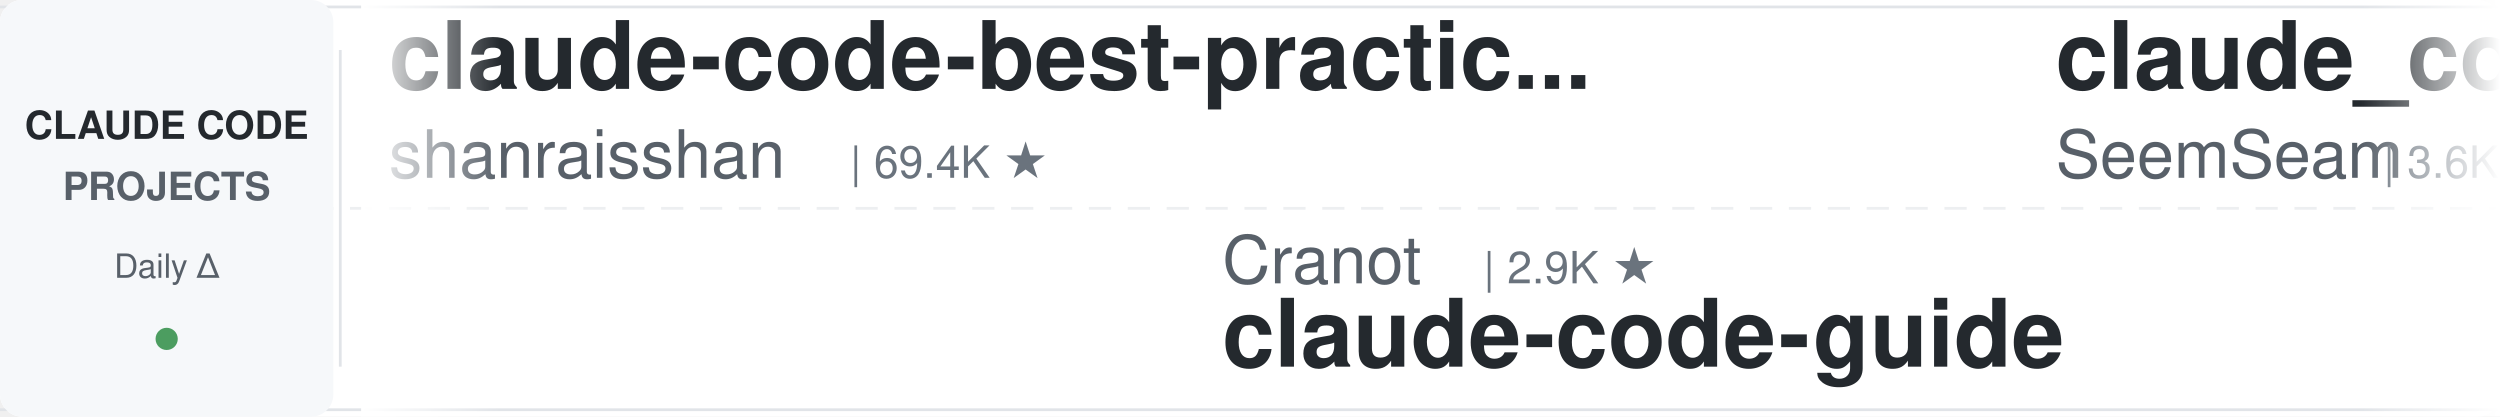
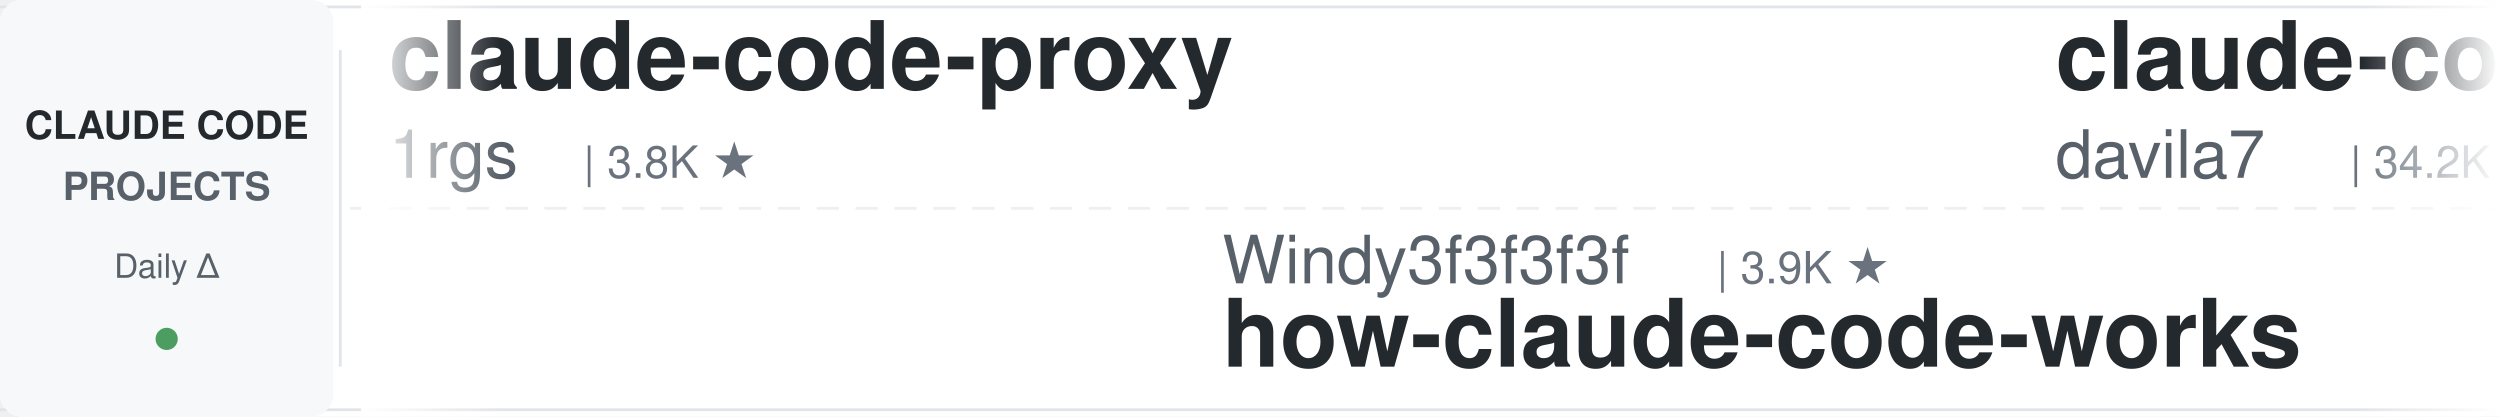
<svg xmlns="http://www.w3.org/2000/svg" width="900" height="150">
  <defs>
    <linearGradient id="leftFade" x1="0%" y1="0%" x2="100%" y2="0%">
      <stop offset="0%" style="stop-color:#ffffff;stop-opacity:1" />
      <stop offset="100%" style="stop-color:#ffffff;stop-opacity:0" />
    </linearGradient>
    <linearGradient id="rightFade" x1="0%" y1="0%" x2="100%" y2="0%">
      <stop offset="0%" style="stop-color:#ffffff;stop-opacity:0" />
      <stop offset="100%" style="stop-color:#ffffff;stop-opacity:1" />
    </linearGradient>
  </defs>
  <rect width="900" height="150" fill="#ffffff" rx="8" />
  <rect x="0" y="2" width="900" height="1" fill="#e1e4e8" />
  <rect x="0" y="147" width="900" height="1" fill="#e1e4e8" />
  <line x1="0" y1="75" x2="900" y2="75" stroke="#e1e4e8" stroke-width="1" stroke-dasharray="8 6" opacity="0.6" />
  <rect x="0" y="0" width="120" height="150" fill="#f6f8fa" rx="8" />
  <text x="60" y="50" font-family="-apple-system, BlinkMacSystemFont, 'Segoe UI', Helvetica, Arial, sans-serif" font-size="14" font-weight="600" fill="#24292e" text-anchor="middle">CLAUDE CODE</text>
  <text x="60" y="72" font-family="-apple-system, BlinkMacSystemFont, 'Segoe UI', Helvetica, Arial, sans-serif" font-size="14" font-weight="600" fill="#586069" text-anchor="middle">PROJECTS</text>
  <text x="60" y="100" font-family="-apple-system, BlinkMacSystemFont, 'Segoe UI', Helvetica, Arial, sans-serif" font-size="12" font-weight="500" fill="#586069" text-anchor="middle">Daily Δ</text>
  <circle cx="60" cy="122" r="4" fill="#22863a" opacity="0.8" />
  <rect x="122" y="18" width="1" height="114" fill="#e1e4e8" />
  <clipPath id="tickerClip">
    <rect x="130" y="0" width="770" height="150" />
  </clipPath>
  <g clip-path="url(#tickerClip)">
    <g id="tickerItems">
      <animateTransform attributeName="transform" attributeType="XML" type="translate" from="0 0" to="-3000 0" dur="54s" repeatCount="indefinite" />
      <g transform="translate(0, 0)">
-         <text x="140" y="32" font-family="-apple-system, BlinkMacSystemFont, 'Segoe UI', Helvetica, Arial, sans-serif" font-size="34" font-weight="600" fill="#24292e">claude-code-best-practic...</text>
-         <text x="140" y="64" font-family="-apple-system, BlinkMacSystemFont, 'Segoe UI', Helvetica, Arial, sans-serif" font-size="24" font-weight="400" fill="#586069">shanraisshan</text>
-         <text x="306" y="64" font-family="-apple-system, BlinkMacSystemFont, 'Segoe UI', Helvetica, Arial, sans-serif" font-size="16" font-weight="500" fill="#6a737d">| 69.4K ★</text>
+         <text x="140" y="32" font-family="-apple-system, BlinkMacSystemFont, 'Segoe UI', Helvetica, Arial, sans-serif" font-size="34" font-weight="600" fill="#24292e">claude-code-proxy</text>
+         <text x="140" y="64" font-family="-apple-system, BlinkMacSystemFont, 'Segoe UI', Helvetica, Arial, sans-serif" font-size="24" font-weight="400" fill="#586069">1rgs</text>
+         <text x="210" y="64" font-family="-apple-system, BlinkMacSystemFont, 'Segoe UI', Helvetica, Arial, sans-serif" font-size="16" font-weight="500" fill="#6a737d">| 3.8K ★</text>
      </g>
      <g transform="translate(300, 0)">
-         <text x="140" y="102" font-family="-apple-system, BlinkMacSystemFont, 'Segoe UI', Helvetica, Arial, sans-serif" font-size="24" font-weight="400" fill="#586069">Cranot</text>
-         <text x="234" y="102" font-family="-apple-system, BlinkMacSystemFont, 'Segoe UI', Helvetica, Arial, sans-serif" font-size="16" font-weight="500" fill="#6a737d">| 2.9K ★</text>
-         <text x="140" y="132" font-family="-apple-system, BlinkMacSystemFont, 'Segoe UI', Helvetica, Arial, sans-serif" font-size="34" font-weight="600" fill="#24292e">claude-code-guide</text>
+         <text x="140" y="102" font-family="-apple-system, BlinkMacSystemFont, 'Segoe UI', Helvetica, Arial, sans-serif" font-size="24" font-weight="400" fill="#586069">Windy3f3f3f3f</text>
+         <text x="318" y="102" font-family="-apple-system, BlinkMacSystemFont, 'Segoe UI', Helvetica, Arial, sans-serif" font-size="16" font-weight="500" fill="#6a737d">| 3.9K ★</text>
+         <text x="140" y="132" font-family="-apple-system, BlinkMacSystemFont, 'Segoe UI', Helvetica, Arial, sans-serif" font-size="34" font-weight="600" fill="#24292e">how-claude-code-works</text>
      </g>
      <g transform="translate(600, 0)">
-         <text x="140" y="32" font-family="-apple-system, BlinkMacSystemFont, 'Segoe UI', Helvetica, Arial, sans-serif" font-size="34" font-weight="600" fill="#24292e">claude_codex_bridge</text>
-         <text x="140" y="64" font-family="-apple-system, BlinkMacSystemFont, 'Segoe UI', Helvetica, Arial, sans-serif" font-size="24" font-weight="400" fill="#586069">SeemSeam</text>
-         <text x="258" y="64" font-family="-apple-system, BlinkMacSystemFont, 'Segoe UI', Helvetica, Arial, sans-serif" font-size="16" font-weight="500" fill="#6a737d">| 3.6K ★</text>
+         <text x="140" y="32" font-family="-apple-system, BlinkMacSystemFont, 'Segoe UI', Helvetica, Arial, sans-serif" font-size="34" font-weight="600" fill="#24292e">claude-code-templates</text>
+         <text x="140" y="64" font-family="-apple-system, BlinkMacSystemFont, 'Segoe UI', Helvetica, Arial, sans-serif" font-size="24" font-weight="400" fill="#586069">davila7</text>
+         <text x="246" y="64" font-family="-apple-system, BlinkMacSystemFont, 'Segoe UI', Helvetica, Arial, sans-serif" font-size="16" font-weight="500" fill="#6a737d">| 34.2K ★</text>
      </g>
      <g transform="translate(900, 0)">
-         <text x="140" y="102" font-family="-apple-system, BlinkMacSystemFont, 'Segoe UI', Helvetica, Arial, sans-serif" font-size="24" font-weight="400" fill="#586069">overwirehq</text>
-         <text x="282" y="102" font-family="-apple-system, BlinkMacSystemFont, 'Segoe UI', Helvetica, Arial, sans-serif" font-size="16" font-weight="500" fill="#6a737d">| 2.8K ★</text>
-         <text x="140" y="132" font-family="-apple-system, BlinkMacSystemFont, 'Segoe UI', Helvetica, Arial, sans-serif" font-size="34" font-weight="600" fill="#24292e">claude-code-telegram</text>
+         <text x="140" y="102" font-family="-apple-system, BlinkMacSystemFont, 'Segoe UI', Helvetica, Arial, sans-serif" font-size="24" font-weight="400" fill="#586069">anthropics</text>
+         <text x="282" y="102" font-family="-apple-system, BlinkMacSystemFont, 'Segoe UI', Helvetica, Arial, sans-serif" font-size="16" font-weight="500" fill="#6a737d">| 7.1K ★</text>
+         <text x="140" y="132" font-family="-apple-system, BlinkMacSystemFont, 'Segoe UI', Helvetica, Arial, sans-serif" font-size="34" font-weight="600" fill="#24292e">claude-code-security-rev...</text>
      </g>
      <g transform="translate(1200, 0)">
-         <text x="140" y="32" font-family="-apple-system, BlinkMacSystemFont, 'Segoe UI', Helvetica, Arial, sans-serif" font-size="34" font-weight="600" fill="#24292e">Auto-claude-code-researc...</text>
-         <text x="140" y="64" font-family="-apple-system, BlinkMacSystemFont, 'Segoe UI', Helvetica, Arial, sans-serif" font-size="24" font-weight="400" fill="#586069">wanshuiyin</text>
-         <text x="282" y="64" font-family="-apple-system, BlinkMacSystemFont, 'Segoe UI', Helvetica, Arial, sans-serif" font-size="16" font-weight="500" fill="#6a737d">| 19.9K ★</text>
+         <text x="140" y="32" font-family="-apple-system, BlinkMacSystemFont, 'Segoe UI', Helvetica, Arial, sans-serif" font-size="34" font-weight="600" fill="#24292e">claude-code-rev</text>
+         <text x="140" y="64" font-family="-apple-system, BlinkMacSystemFont, 'Segoe UI', Helvetica, Arial, sans-serif" font-size="24" font-weight="400" fill="#586069">oboard</text>
+         <text x="234" y="64" font-family="-apple-system, BlinkMacSystemFont, 'Segoe UI', Helvetica, Arial, sans-serif" font-size="16" font-weight="500" fill="#6a737d">| 3.3K ★</text>
      </g>
      <g transform="translate(1500, 0)">
-         <text x="140" y="102" font-family="-apple-system, BlinkMacSystemFont, 'Segoe UI', Helvetica, Arial, sans-serif" font-size="24" font-weight="400" fill="#586069">nicedreamzapp</text>
-         <text x="318" y="102" font-family="-apple-system, BlinkMacSystemFont, 'Segoe UI', Helvetica, Arial, sans-serif" font-size="16" font-weight="500" fill="#6a737d">| 3.5K ★</text>
-         <text x="140" y="132" font-family="-apple-system, BlinkMacSystemFont, 'Segoe UI', Helvetica, Arial, sans-serif" font-size="34" font-weight="600" fill="#24292e">claude-code-local</text>
+         <text x="140" y="102" font-family="-apple-system, BlinkMacSystemFont, 'Segoe UI', Helvetica, Arial, sans-serif" font-size="24" font-weight="400" fill="#586069">asgeirtj</text>
+         <text x="258" y="102" font-family="-apple-system, BlinkMacSystemFont, 'Segoe UI', Helvetica, Arial, sans-serif" font-size="16" font-weight="500" fill="#6a737d">| 72.7K ★</text>
+         <text x="140" y="132" font-family="-apple-system, BlinkMacSystemFont, 'Segoe UI', Helvetica, Arial, sans-serif" font-size="34" font-weight="600" fill="#24292e">system_prompts_leaks</text>
      </g>
      <g transform="translate(1800, 0)">
-         <text x="140" y="32" font-family="-apple-system, BlinkMacSystemFont, 'Segoe UI', Helvetica, Arial, sans-serif" font-size="34" font-weight="600" fill="#24292e">sc-claude-code-files</text>
-         <text x="140" y="64" font-family="-apple-system, BlinkMacSystemFont, 'Segoe UI', Helvetica, Arial, sans-serif" font-size="24" font-weight="400" fill="#586069">https-deeplearning-ai</text>
-         <text x="414" y="64" font-family="-apple-system, BlinkMacSystemFont, 'Segoe UI', Helvetica, Arial, sans-serif" font-size="16" font-weight="500" fill="#6a737d">| 567 ★</text>
+         <text x="140" y="32" font-family="-apple-system, BlinkMacSystemFont, 'Segoe UI', Helvetica, Arial, sans-serif" font-size="34" font-weight="600" fill="#24292e">claude-code-proxy</text>
+         <text x="140" y="64" font-family="-apple-system, BlinkMacSystemFont, 'Segoe UI', Helvetica, Arial, sans-serif" font-size="24" font-weight="400" fill="#586069">fuergaosi233</text>
+         <text x="306" y="64" font-family="-apple-system, BlinkMacSystemFont, 'Segoe UI', Helvetica, Arial, sans-serif" font-size="16" font-weight="500" fill="#6a737d">| 2.8K ★</text>
      </g>
      <g transform="translate(2100, 0)">
-         <text x="140" y="102" font-family="-apple-system, BlinkMacSystemFont, 'Segoe UI', Helvetica, Arial, sans-serif" font-size="24" font-weight="400" fill="#586069">lorryjovens-hub</text>
-         <text x="342" y="102" font-family="-apple-system, BlinkMacSystemFont, 'Segoe UI', Helvetica, Arial, sans-serif" font-size="16" font-weight="500" fill="#6a737d">| 1.7K ★</text>
-         <text x="140" y="132" font-family="-apple-system, BlinkMacSystemFont, 'Segoe UI', Helvetica, Arial, sans-serif" font-size="34" font-weight="600" fill="#24292e">claude-code-rust</text>
+         <text x="140" y="102" font-family="-apple-system, BlinkMacSystemFont, 'Segoe UI', Helvetica, Arial, sans-serif" font-size="24" font-weight="400" fill="#586069">Yuyz0112</text>
+         <text x="258" y="102" font-family="-apple-system, BlinkMacSystemFont, 'Segoe UI', Helvetica, Arial, sans-serif" font-size="16" font-weight="500" fill="#6a737d">| 2.5K ★</text>
+         <text x="140" y="132" font-family="-apple-system, BlinkMacSystemFont, 'Segoe UI', Helvetica, Arial, sans-serif" font-size="34" font-weight="600" fill="#24292e">claude-code-reverse</text>
      </g>
      <g transform="translate(2400, 0)">
-         <text x="140" y="32" font-family="-apple-system, BlinkMacSystemFont, 'Segoe UI', Helvetica, Arial, sans-serif" font-size="34" font-weight="600" fill="#24292e">claude-code-source</text>
-         <text x="140" y="64" font-family="-apple-system, BlinkMacSystemFont, 'Segoe UI', Helvetica, Arial, sans-serif" font-size="24" font-weight="400" fill="#586069">JrCx7scC</text>
-         <text x="258" y="64" font-family="-apple-system, BlinkMacSystemFont, 'Segoe UI', Helvetica, Arial, sans-serif" font-size="16" font-weight="500" fill="#6a737d">| 377 ★</text>
+         <text x="140" y="32" font-family="-apple-system, BlinkMacSystemFont, 'Segoe UI', Helvetica, Arial, sans-serif" font-size="34" font-weight="600" fill="#24292e">claude-code-skills</text>
+         <text x="140" y="64" font-family="-apple-system, BlinkMacSystemFont, 'Segoe UI', Helvetica, Arial, sans-serif" font-size="24" font-weight="400" fill="#586069">daymade</text>
+         <text x="246" y="64" font-family="-apple-system, BlinkMacSystemFont, 'Segoe UI', Helvetica, Arial, sans-serif" font-size="16" font-weight="500" fill="#6a737d">| 1.5K ★</text>
      </g>
      <g transform="translate(2700, 0)">
-         <text x="140" y="102" font-family="-apple-system, BlinkMacSystemFont, 'Segoe UI', Helvetica, Arial, sans-serif" font-size="24" font-weight="400" fill="#586069">1rgs</text>
-         <text x="210" y="102" font-family="-apple-system, BlinkMacSystemFont, 'Segoe UI', Helvetica, Arial, sans-serif" font-size="16" font-weight="500" fill="#6a737d">| 3.8K ★</text>
-         <text x="140" y="132" font-family="-apple-system, BlinkMacSystemFont, 'Segoe UI', Helvetica, Arial, sans-serif" font-size="34" font-weight="600" fill="#24292e">claude-code-proxy</text>
+         <text x="140" y="102" font-family="-apple-system, BlinkMacSystemFont, 'Segoe UI', Helvetica, Arial, sans-serif" font-size="24" font-weight="400" fill="#586069">shareAI-lab</text>
+         <text x="294" y="102" font-family="-apple-system, BlinkMacSystemFont, 'Segoe UI', Helvetica, Arial, sans-serif" font-size="16" font-weight="500" fill="#6a737d">| 80.9K ★</text>
+         <text x="140" y="132" font-family="-apple-system, BlinkMacSystemFont, 'Segoe UI', Helvetica, Arial, sans-serif" font-size="34" font-weight="600" fill="#24292e">learn-claude-code</text>
      </g>
      <g transform="translate(3000, 0)">
-         <text x="140" y="32" font-family="-apple-system, BlinkMacSystemFont, 'Segoe UI', Helvetica, Arial, sans-serif" font-size="34" font-weight="600" fill="#24292e">claude-code-best-practic...</text>
-         <text x="140" y="64" font-family="-apple-system, BlinkMacSystemFont, 'Segoe UI', Helvetica, Arial, sans-serif" font-size="24" font-weight="400" fill="#586069">shanraisshan</text>
-         <text x="306" y="64" font-family="-apple-system, BlinkMacSystemFont, 'Segoe UI', Helvetica, Arial, sans-serif" font-size="16" font-weight="500" fill="#6a737d">| 69.4K ★</text>
+         <text x="140" y="32" font-family="-apple-system, BlinkMacSystemFont, 'Segoe UI', Helvetica, Arial, sans-serif" font-size="34" font-weight="600" fill="#24292e">claude-code-proxy</text>
+         <text x="140" y="64" font-family="-apple-system, BlinkMacSystemFont, 'Segoe UI', Helvetica, Arial, sans-serif" font-size="24" font-weight="400" fill="#586069">1rgs</text>
+         <text x="210" y="64" font-family="-apple-system, BlinkMacSystemFont, 'Segoe UI', Helvetica, Arial, sans-serif" font-size="16" font-weight="500" fill="#6a737d">| 3.8K ★</text>
      </g>
      <g transform="translate(3300, 0)">
-         <text x="140" y="102" font-family="-apple-system, BlinkMacSystemFont, 'Segoe UI', Helvetica, Arial, sans-serif" font-size="24" font-weight="400" fill="#586069">Cranot</text>
-         <text x="234" y="102" font-family="-apple-system, BlinkMacSystemFont, 'Segoe UI', Helvetica, Arial, sans-serif" font-size="16" font-weight="500" fill="#6a737d">| 2.9K ★</text>
-         <text x="140" y="132" font-family="-apple-system, BlinkMacSystemFont, 'Segoe UI', Helvetica, Arial, sans-serif" font-size="34" font-weight="600" fill="#24292e">claude-code-guide</text>
+         <text x="140" y="102" font-family="-apple-system, BlinkMacSystemFont, 'Segoe UI', Helvetica, Arial, sans-serif" font-size="24" font-weight="400" fill="#586069">Windy3f3f3f3f</text>
+         <text x="318" y="102" font-family="-apple-system, BlinkMacSystemFont, 'Segoe UI', Helvetica, Arial, sans-serif" font-size="16" font-weight="500" fill="#6a737d">| 3.9K ★</text>
+         <text x="140" y="132" font-family="-apple-system, BlinkMacSystemFont, 'Segoe UI', Helvetica, Arial, sans-serif" font-size="34" font-weight="600" fill="#24292e">how-claude-code-works</text>
      </g>
      <g transform="translate(3600, 0)">
-         <text x="140" y="32" font-family="-apple-system, BlinkMacSystemFont, 'Segoe UI', Helvetica, Arial, sans-serif" font-size="34" font-weight="600" fill="#24292e">claude_codex_bridge</text>
-         <text x="140" y="64" font-family="-apple-system, BlinkMacSystemFont, 'Segoe UI', Helvetica, Arial, sans-serif" font-size="24" font-weight="400" fill="#586069">SeemSeam</text>
-         <text x="258" y="64" font-family="-apple-system, BlinkMacSystemFont, 'Segoe UI', Helvetica, Arial, sans-serif" font-size="16" font-weight="500" fill="#6a737d">| 3.6K ★</text>
+         <text x="140" y="32" font-family="-apple-system, BlinkMacSystemFont, 'Segoe UI', Helvetica, Arial, sans-serif" font-size="34" font-weight="600" fill="#24292e">claude-code-templates</text>
+         <text x="140" y="64" font-family="-apple-system, BlinkMacSystemFont, 'Segoe UI', Helvetica, Arial, sans-serif" font-size="24" font-weight="400" fill="#586069">davila7</text>
+         <text x="246" y="64" font-family="-apple-system, BlinkMacSystemFont, 'Segoe UI', Helvetica, Arial, sans-serif" font-size="16" font-weight="500" fill="#6a737d">| 34.2K ★</text>
      </g>
      <g transform="translate(3900, 0)">
-         <text x="140" y="102" font-family="-apple-system, BlinkMacSystemFont, 'Segoe UI', Helvetica, Arial, sans-serif" font-size="24" font-weight="400" fill="#586069">overwirehq</text>
-         <text x="282" y="102" font-family="-apple-system, BlinkMacSystemFont, 'Segoe UI', Helvetica, Arial, sans-serif" font-size="16" font-weight="500" fill="#6a737d">| 2.8K ★</text>
-         <text x="140" y="132" font-family="-apple-system, BlinkMacSystemFont, 'Segoe UI', Helvetica, Arial, sans-serif" font-size="34" font-weight="600" fill="#24292e">claude-code-telegram</text>
+         <text x="140" y="102" font-family="-apple-system, BlinkMacSystemFont, 'Segoe UI', Helvetica, Arial, sans-serif" font-size="24" font-weight="400" fill="#586069">anthropics</text>
+         <text x="282" y="102" font-family="-apple-system, BlinkMacSystemFont, 'Segoe UI', Helvetica, Arial, sans-serif" font-size="16" font-weight="500" fill="#6a737d">| 7.1K ★</text>
+         <text x="140" y="132" font-family="-apple-system, BlinkMacSystemFont, 'Segoe UI', Helvetica, Arial, sans-serif" font-size="34" font-weight="600" fill="#24292e">claude-code-security-rev...</text>
      </g>
    </g>
  </g>
  <rect x="130" y="0" width="50" height="150" fill="url(#leftFade)" />
  <rect x="850" y="0" width="50" height="150" fill="url(#rightFade)" />
</svg>
